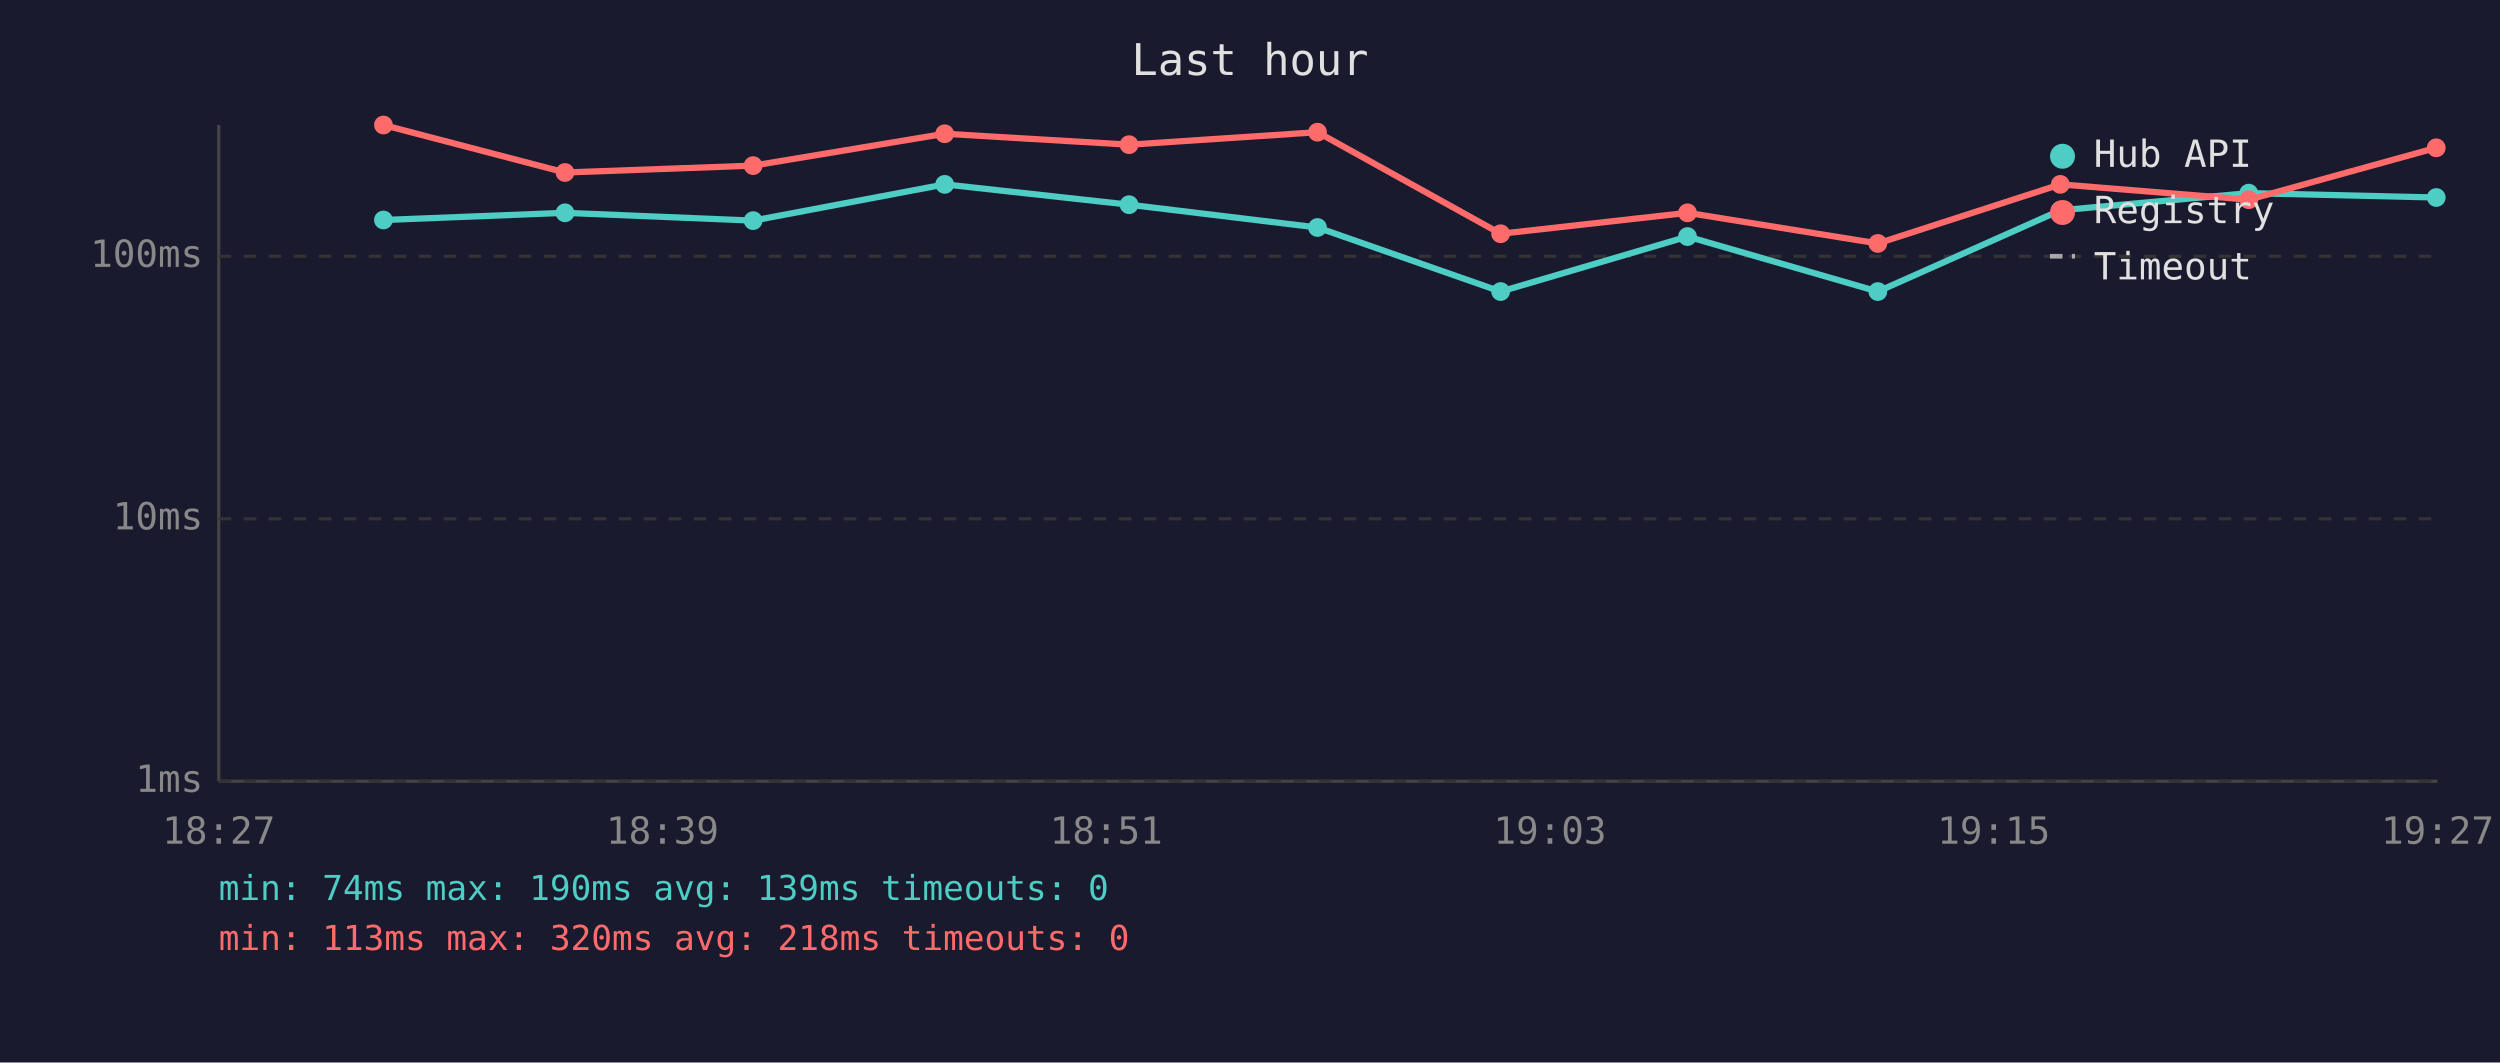
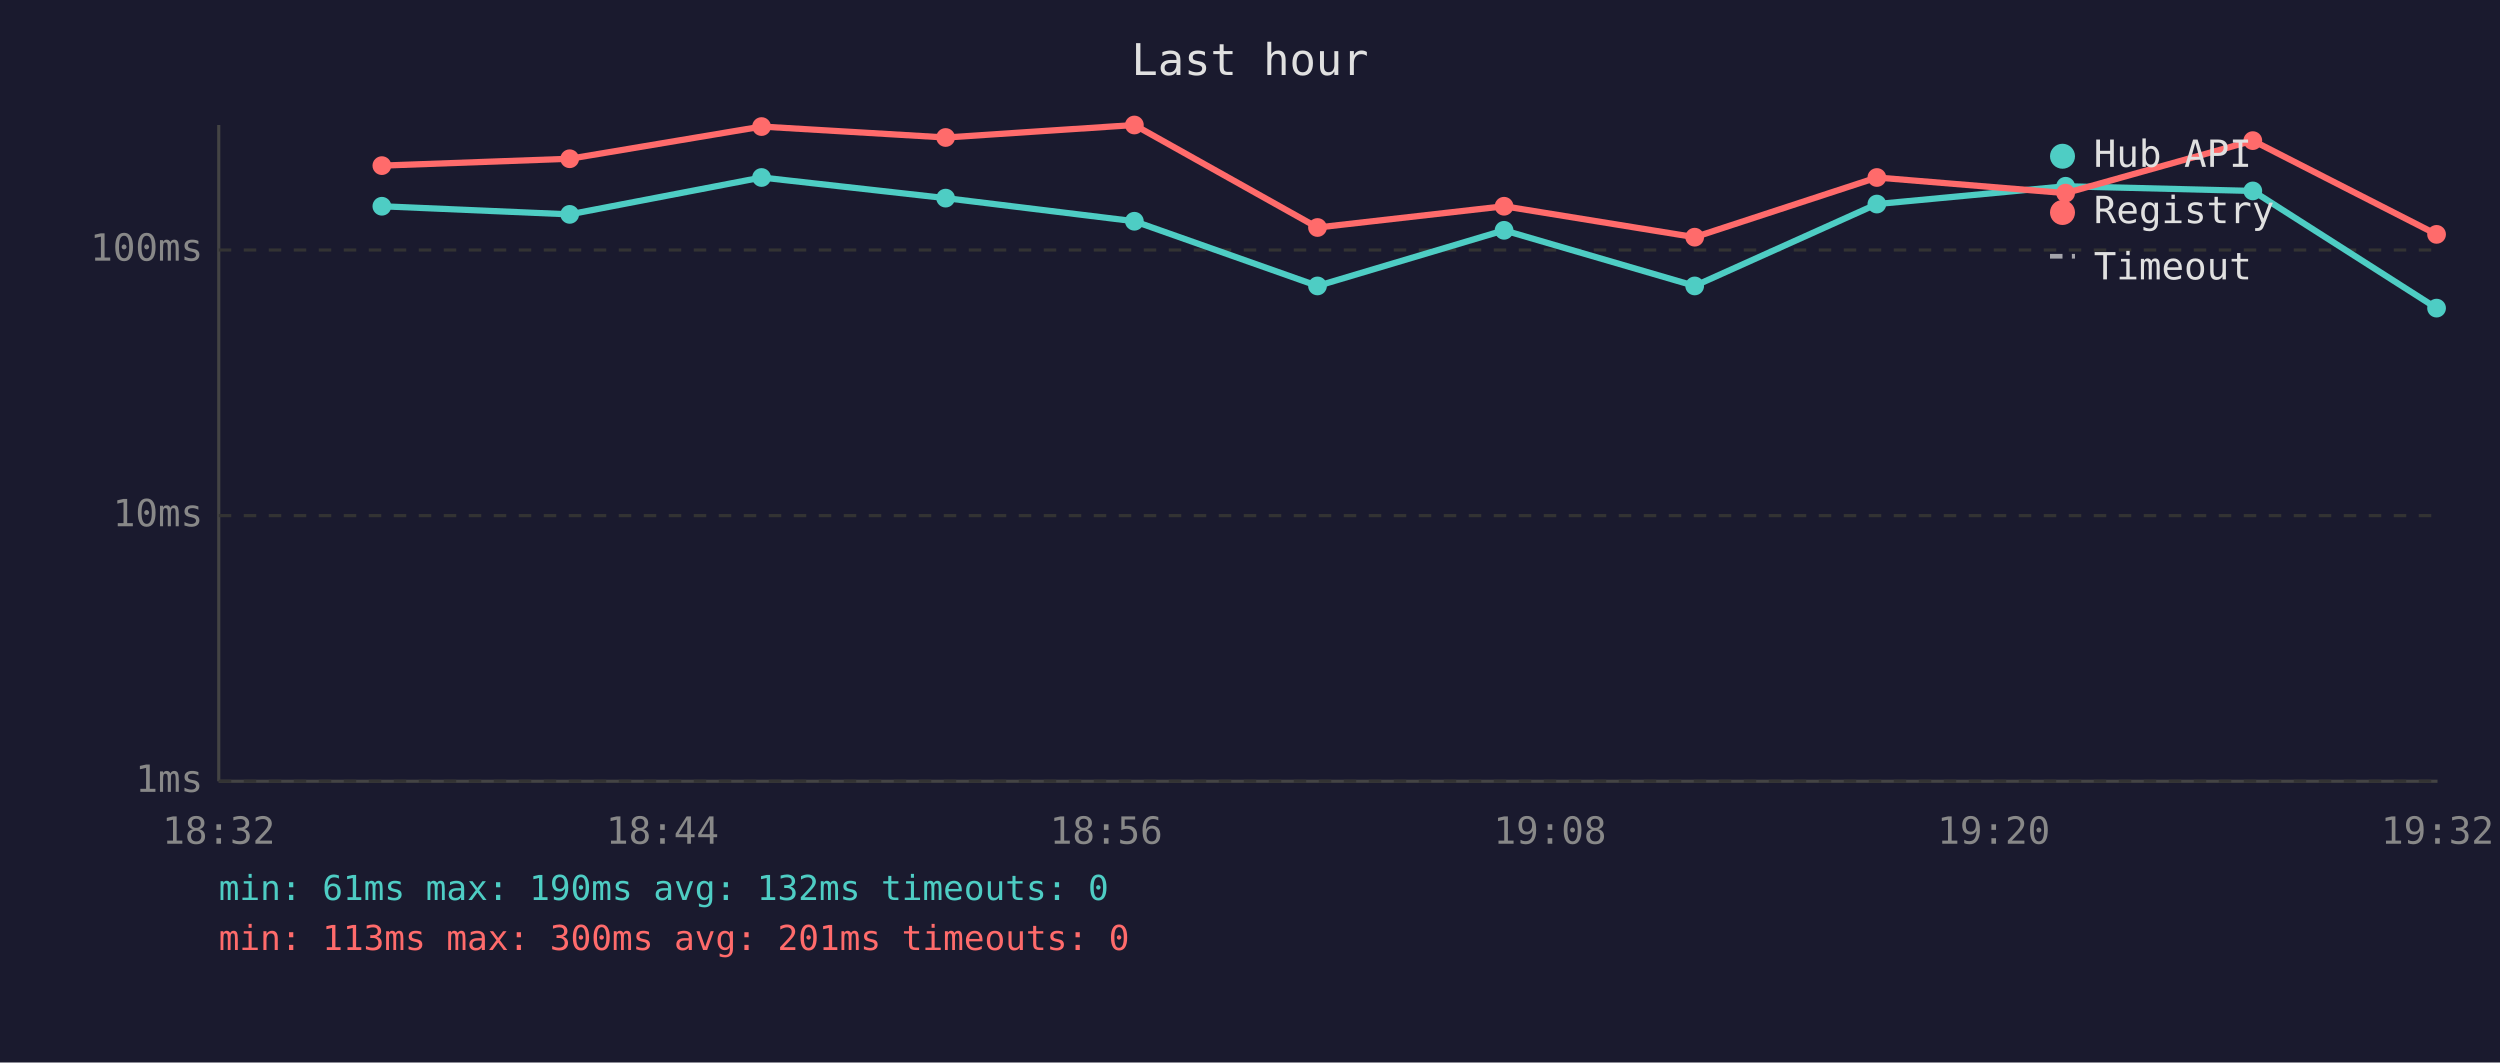
<svg xmlns="http://www.w3.org/2000/svg" viewBox="0 0 800 340" font-family="monospace" font-size="12">
  <rect width="800" height="340" fill="#1a1a2e" />
  <text x="400" y="24" fill="#e0e0e0" font-size="14" text-anchor="middle">Last hour</text>
  <line x1="70" y1="40" x2="70" y2="250" stroke="#444" stroke-width="1" />
  <line x1="70" y1="250" x2="780" y2="250" stroke="#444" stroke-width="1" />
  <line x1="70" y1="250" x2="780" y2="250" stroke="#333" stroke-width="1" stroke-dasharray="4" />
  <text x="65" y="250" fill="#888" text-anchor="end" dominant-baseline="middle">1ms</text>
-   <line x1="70" y1="166" x2="780" y2="166" stroke="#333" stroke-width="1" stroke-dasharray="4" />
-   <text x="65" y="166" fill="#888" text-anchor="end" dominant-baseline="middle">10ms</text>
-   <line x1="70" y1="82" x2="780" y2="82" stroke="#333" stroke-width="1" stroke-dasharray="4" />
-   <text x="65" y="82" fill="#888" text-anchor="end" dominant-baseline="middle">100ms</text>
-   <text x="70" y="270" fill="#888" text-anchor="middle">18:27</text>
-   <text x="212" y="270" fill="#888" text-anchor="middle">18:39</text>
-   <text x="354" y="270" fill="#888" text-anchor="middle">18:51</text>
-   <text x="496" y="270" fill="#888" text-anchor="middle">19:03</text>
-   <text x="638" y="270" fill="#888" text-anchor="middle">19:15</text>
-   <text x="780" y="270" fill="#888" text-anchor="middle">19:27</text>
-   <polyline points="122.7,70.4 180.8,68.1 241.0,70.6 302.3,59.0 361.3,65.5 421.6,72.8 480.2,93.3 540.0,75.7 600.9,93.3 659.3,67.3 719.6,61.8 779.6,63.2" fill="none" stroke="#4ecdc4" stroke-width="2" opacity="1" />
-   <circle cx="122.7" cy="70.4" r="3" fill="#4ecdc4" />
-   <circle cx="180.8" cy="68.1" r="3" fill="#4ecdc4" />
-   <circle cx="241.0" cy="70.6" r="3" fill="#4ecdc4" />
-   <circle cx="302.3" cy="59.0" r="3" fill="#4ecdc4" />
-   <circle cx="361.3" cy="65.5" r="3" fill="#4ecdc4" />
-   <circle cx="421.6" cy="72.8" r="3" fill="#4ecdc4" />
-   <circle cx="480.2" cy="93.3" r="3" fill="#4ecdc4" />
-   <circle cx="540.0" cy="75.7" r="3" fill="#4ecdc4" />
-   <circle cx="600.9" cy="93.3" r="3" fill="#4ecdc4" />
-   <circle cx="659.3" cy="67.3" r="3" fill="#4ecdc4" />
-   <circle cx="719.6" cy="61.8" r="3" fill="#4ecdc4" />
-   <circle cx="779.6" cy="63.2" r="3" fill="#4ecdc4" />
-   <polyline points="122.7,40.0 180.8,55.2 241.0,53.0 302.3,42.8 361.3,46.3 421.6,42.3 480.2,74.8 540.0,68.1 600.9,77.9 659.3,59.0 719.6,63.9 779.6,47.3" fill="none" stroke="#ff6b6b" stroke-width="2" opacity="1" />
-   <circle cx="122.7" cy="40.0" r="3" fill="#ff6b6b" />
-   <circle cx="180.8" cy="55.2" r="3" fill="#ff6b6b" />
-   <circle cx="241.0" cy="53.0" r="3" fill="#ff6b6b" />
-   <circle cx="302.3" cy="42.8" r="3" fill="#ff6b6b" />
-   <circle cx="361.3" cy="46.3" r="3" fill="#ff6b6b" />
-   <circle cx="421.6" cy="42.3" r="3" fill="#ff6b6b" />
-   <circle cx="480.2" cy="74.8" r="3" fill="#ff6b6b" />
-   <circle cx="540.0" cy="68.1" r="3" fill="#ff6b6b" />
-   <circle cx="600.9" cy="77.9" r="3" fill="#ff6b6b" />
-   <circle cx="659.3" cy="59.0" r="3" fill="#ff6b6b" />
-   <circle cx="719.6" cy="63.9" r="3" fill="#ff6b6b" />
-   <circle cx="779.6" cy="47.3" r="3" fill="#ff6b6b" />
+   <line x1="70" y1="165" x2="780" y2="165" stroke="#333" stroke-width="1" stroke-dasharray="4" />
+   <text x="65" y="165" fill="#888" text-anchor="end" dominant-baseline="middle">10ms</text>
+   <line x1="70" y1="80" x2="780" y2="80" stroke="#333" stroke-width="1" stroke-dasharray="4" />
+   <text x="65" y="80" fill="#888" text-anchor="end" dominant-baseline="middle">100ms</text>
+   <text x="70" y="270" fill="#888" text-anchor="middle">18:32</text>
+   <text x="212" y="270" fill="#888" text-anchor="middle">18:44</text>
+   <text x="354" y="270" fill="#888" text-anchor="middle">18:56</text>
+   <text x="496" y="270" fill="#888" text-anchor="middle">19:08</text>
+   <text x="638" y="270" fill="#888" text-anchor="middle">19:20</text>
+   <text x="780" y="270" fill="#888" text-anchor="middle">19:32</text>
+   <polyline points="122.2,66.0 182.3,68.6 243.7,56.8 302.6,63.4 363.0,70.8 421.6,91.5 481.3,73.7 542.3,91.5 600.6,65.3 661.0,59.6 720.9,61.1 779.7,98.6" fill="none" stroke="#4ecdc4" stroke-width="2" opacity="1" />
+   <circle cx="122.2" cy="66.0" r="3" fill="#4ecdc4" />
+   <circle cx="182.3" cy="68.6" r="3" fill="#4ecdc4" />
+   <circle cx="243.7" cy="56.8" r="3" fill="#4ecdc4" />
+   <circle cx="302.6" cy="63.4" r="3" fill="#4ecdc4" />
+   <circle cx="363.0" cy="70.8" r="3" fill="#4ecdc4" />
+   <circle cx="421.6" cy="91.5" r="3" fill="#4ecdc4" />
+   <circle cx="481.3" cy="73.7" r="3" fill="#4ecdc4" />
+   <circle cx="542.3" cy="91.5" r="3" fill="#4ecdc4" />
+   <circle cx="600.6" cy="65.3" r="3" fill="#4ecdc4" />
+   <circle cx="661.0" cy="59.6" r="3" fill="#4ecdc4" />
+   <circle cx="720.9" cy="61.1" r="3" fill="#4ecdc4" />
+   <circle cx="779.7" cy="98.6" r="3" fill="#4ecdc4" />
+   <polyline points="122.2,53.0 182.3,50.8 243.7,40.5 302.6,44.0 363.0,40.0 421.6,72.8 481.3,66.0 542.3,75.9 600.6,56.8 661.0,61.8 720.9,45.0 779.7,75.0" fill="none" stroke="#ff6b6b" stroke-width="2" opacity="1" />
+   <circle cx="122.2" cy="53.0" r="3" fill="#ff6b6b" />
+   <circle cx="182.3" cy="50.8" r="3" fill="#ff6b6b" />
+   <circle cx="243.7" cy="40.5" r="3" fill="#ff6b6b" />
+   <circle cx="302.6" cy="44.0" r="3" fill="#ff6b6b" />
+   <circle cx="363.0" cy="40.0" r="3" fill="#ff6b6b" />
+   <circle cx="421.6" cy="72.8" r="3" fill="#ff6b6b" />
+   <circle cx="481.3" cy="66.0" r="3" fill="#ff6b6b" />
+   <circle cx="542.3" cy="75.9" r="3" fill="#ff6b6b" />
+   <circle cx="600.6" cy="56.8" r="3" fill="#ff6b6b" />
+   <circle cx="661.0" cy="61.8" r="3" fill="#ff6b6b" />
+   <circle cx="720.9" cy="45.0" r="3" fill="#ff6b6b" />
+   <circle cx="779.7" cy="75.0" r="3" fill="#ff6b6b" />
  <circle cx="660" cy="50" r="4" fill="#4ecdc4" />
  <text x="670" y="50" fill="#e0e0e0" dominant-baseline="middle">Hub API</text>
  <circle cx="660" cy="68" r="4" fill="#ff6b6b" />
  <text x="670" y="68" fill="#e0e0e0" dominant-baseline="middle">Registry</text>
  <line x1="656" y1="82" x2="664" y2="82" stroke="#e0e0e0" stroke-width="1.5" stroke-dasharray="4,3" opacity="0.7" />
  <text x="670" y="86" fill="#e0e0e0" dominant-baseline="middle">Timeout</text>
-   <text x="70" y="288" fill="#4ecdc4" font-size="11">min: 74ms  max: 190ms  avg: 139ms  timeouts: 0</text>
-   <text x="70" y="304" fill="#ff6b6b" font-size="11">min: 113ms  max: 320ms  avg: 218ms  timeouts: 0</text>
+   <text x="70" y="288" fill="#4ecdc4" font-size="11">min: 61ms  max: 190ms  avg: 132ms  timeouts: 0</text>
+   <text x="70" y="304" fill="#ff6b6b" font-size="11">min: 113ms  max: 300ms  avg: 201ms  timeouts: 0</text>
</svg>
